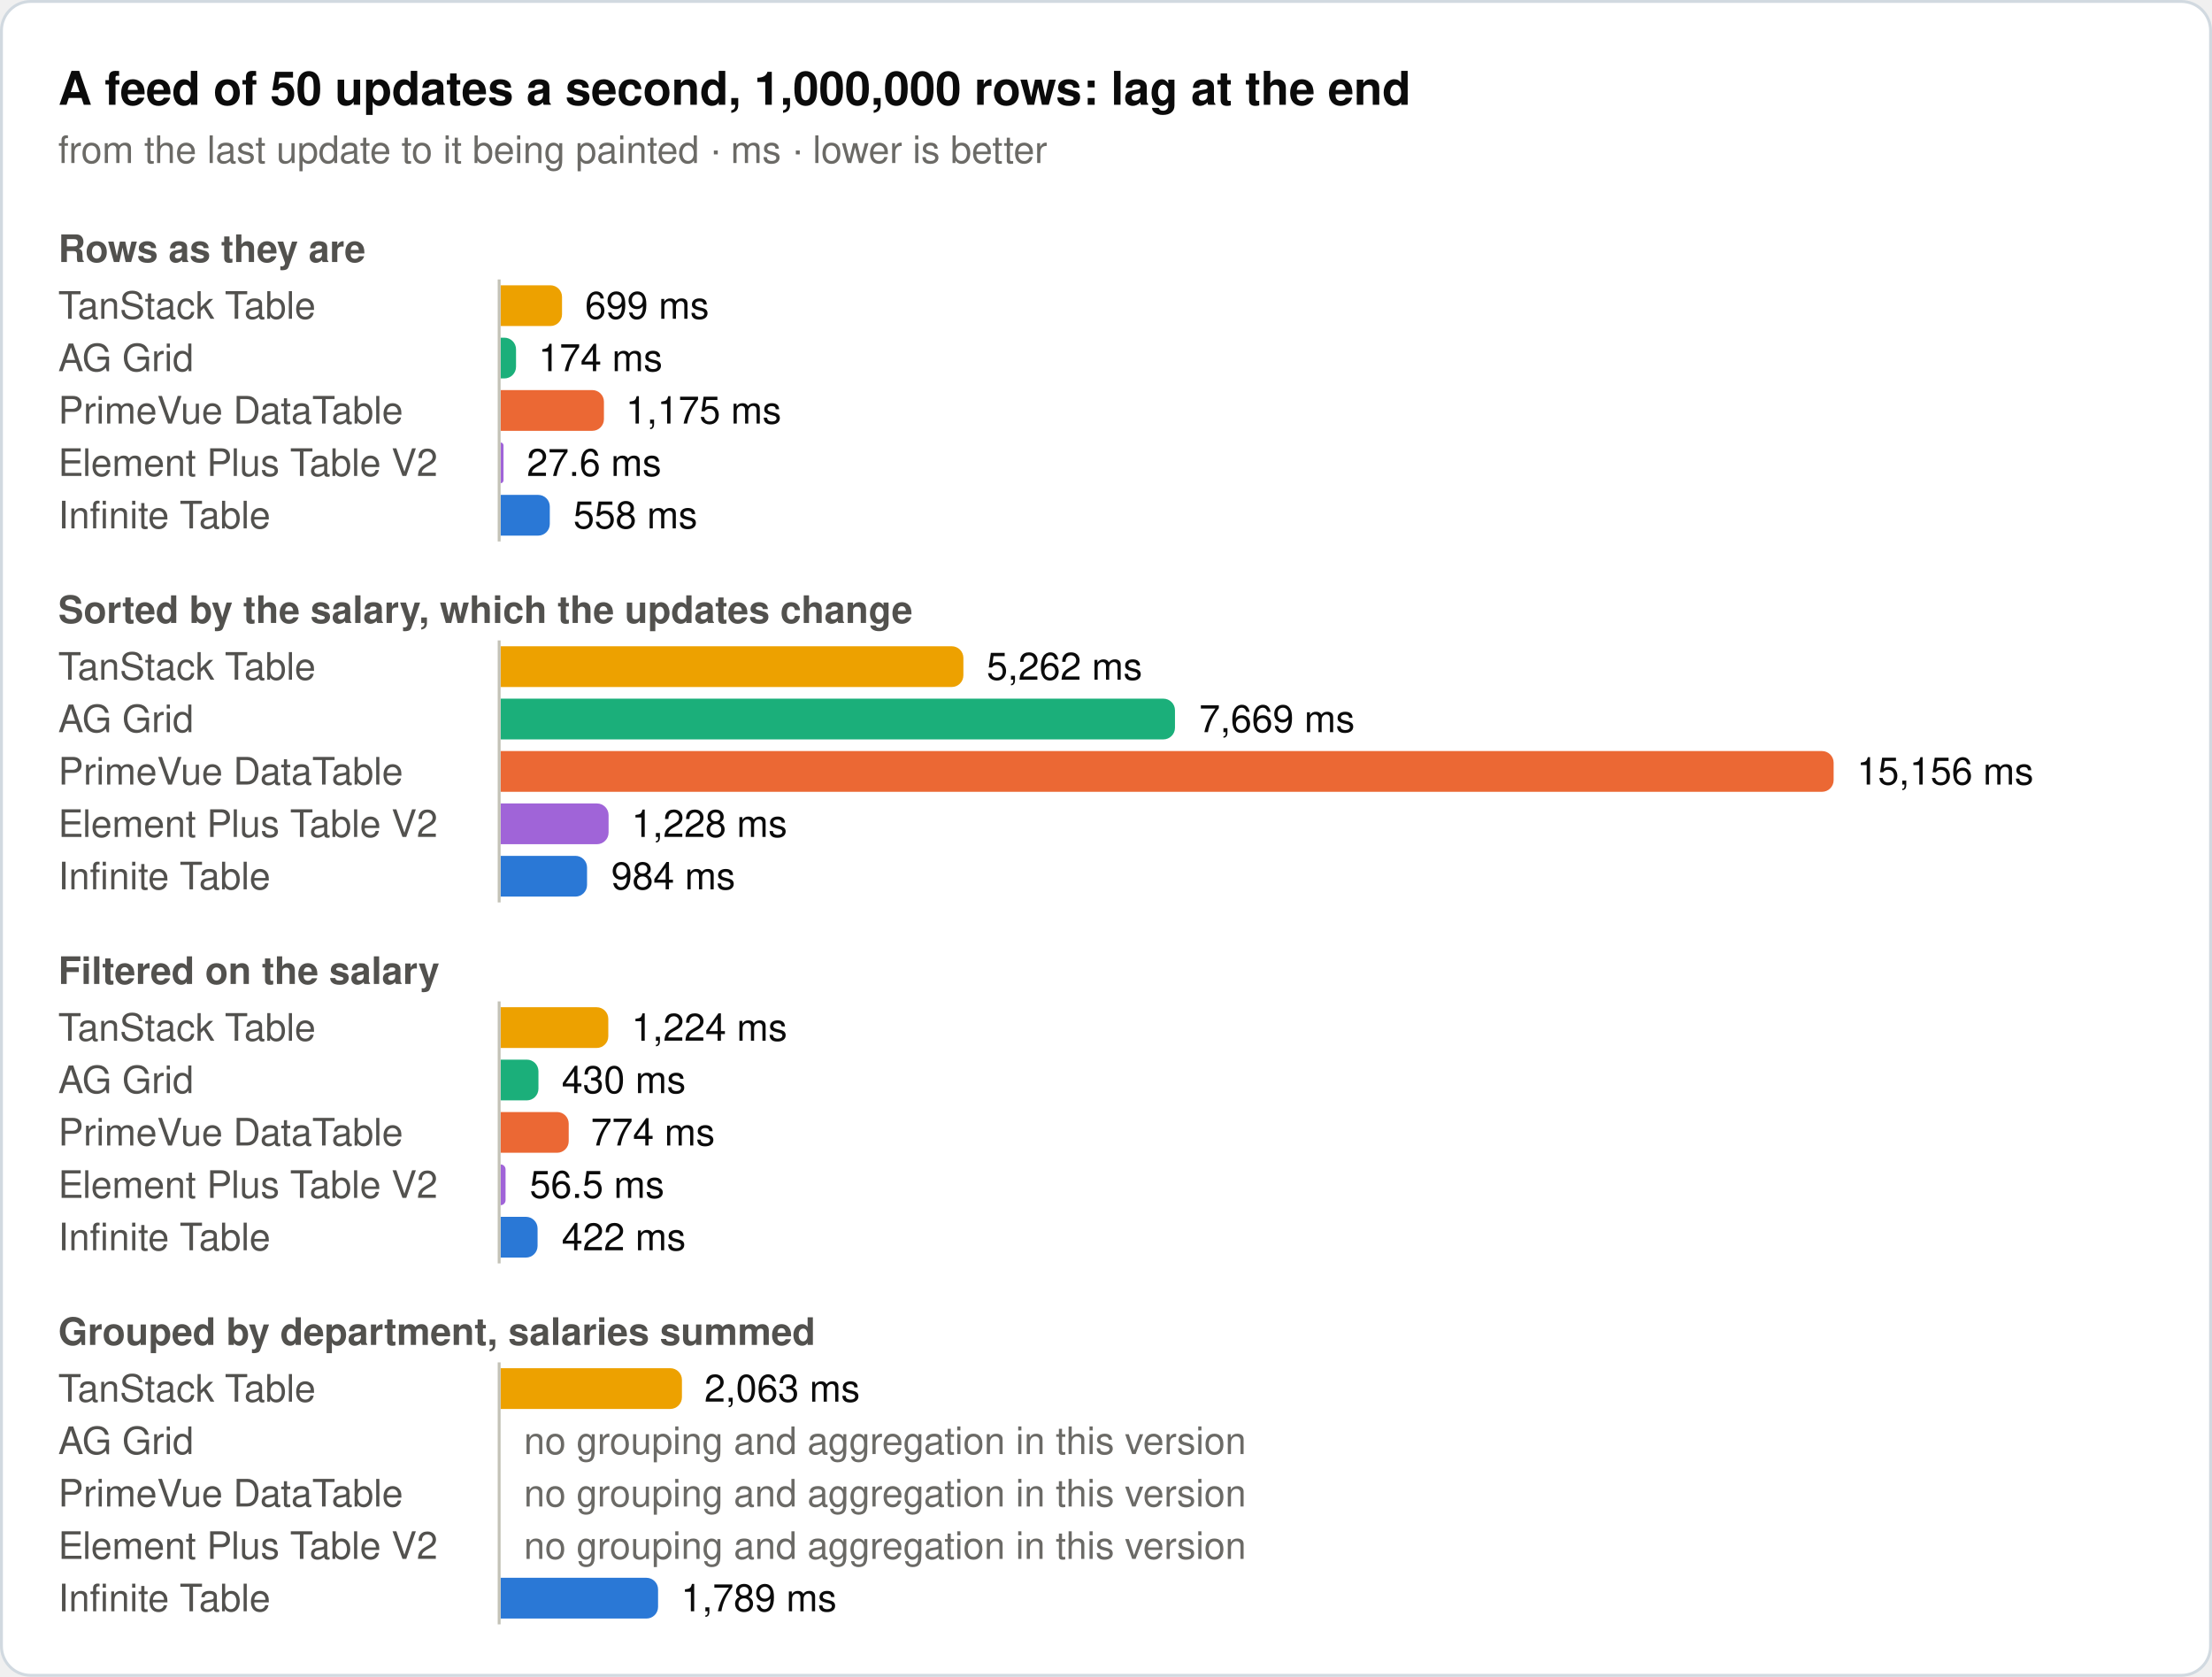
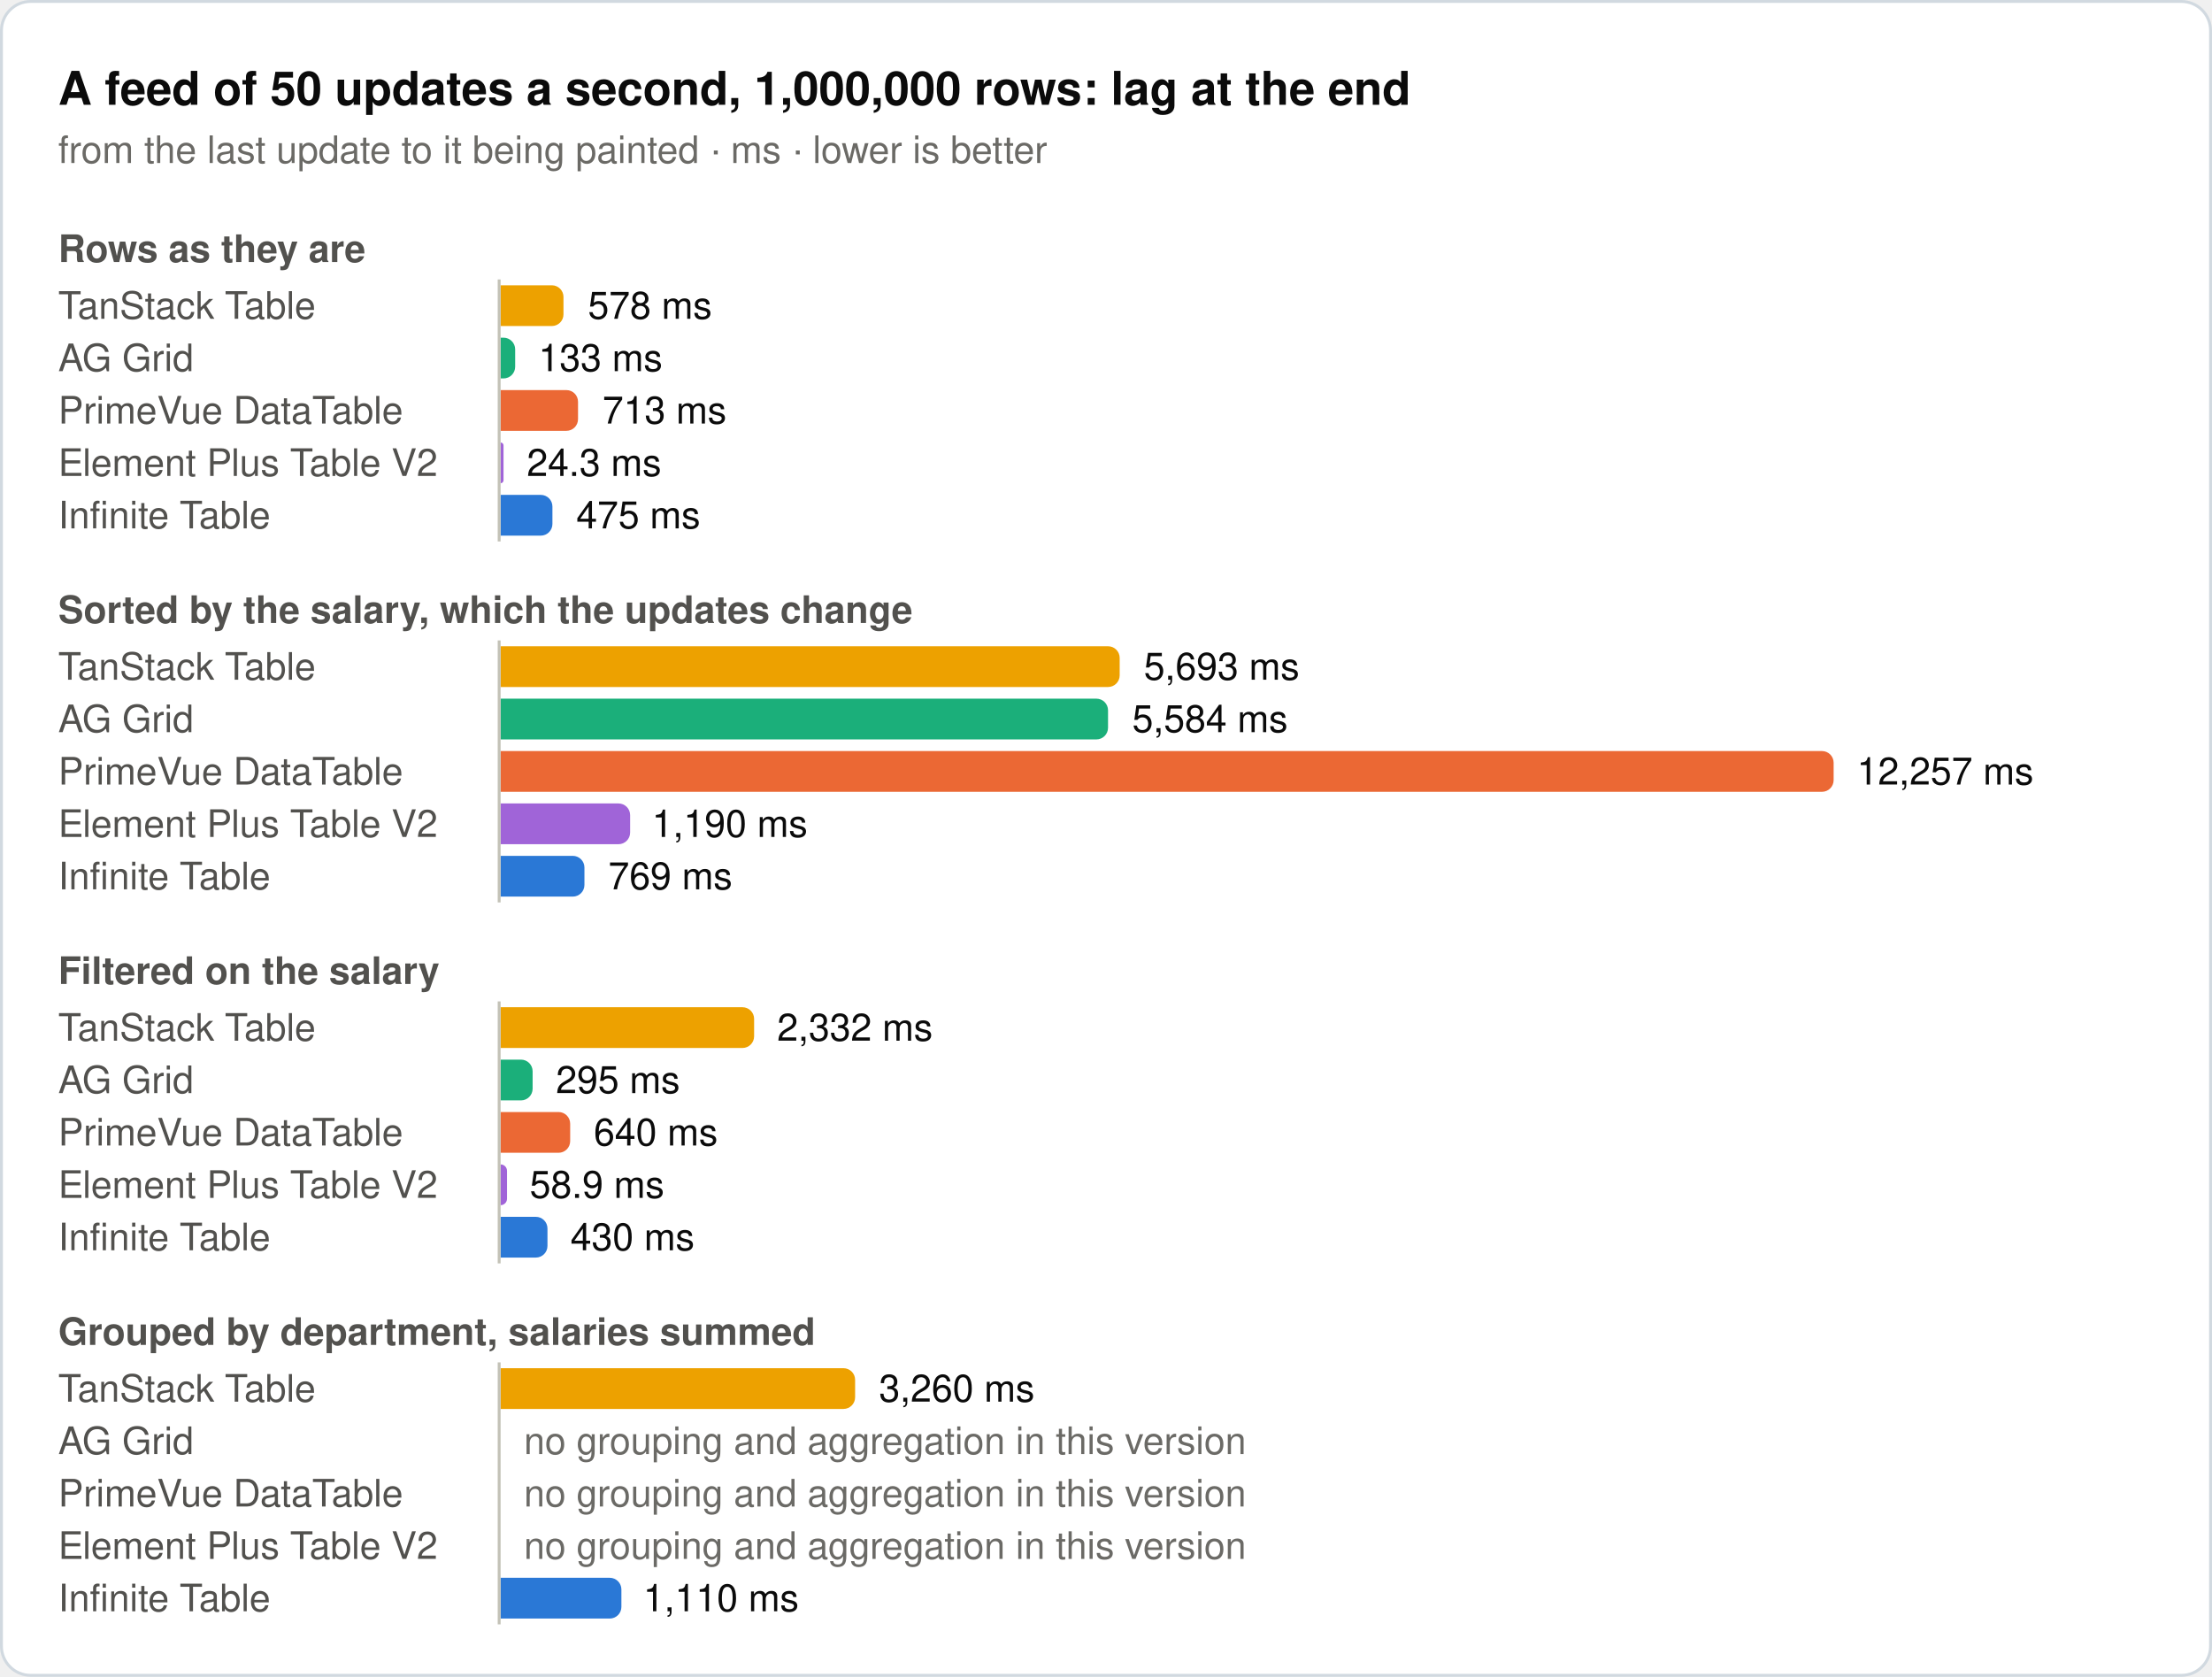
<svg xmlns="http://www.w3.org/2000/svg" width="760" height="576" viewBox="0 0 760 576" role="img">
  <rect x="0.5" y="0.5" width="759" height="575" rx="10" fill="#ffffff" stroke="#d1d9e0" />
  <text x="20" y="36" font-family="system-ui, -apple-system, 'Segoe UI', Helvetica, Arial, sans-serif" font-size="16" font-weight="600" fill="#0b0b0b">A feed of 50 updates a second, 1,000,000 rows: lag at the end</text>
  <text x="20" y="56" font-family="system-ui, -apple-system, 'Segoe UI', Helvetica, Arial, sans-serif" font-size="13" fill="#6b6a66">from the last update to it being painted · ms · lower is better</text>
  <text x="20" y="90" font-family="system-ui, -apple-system, 'Segoe UI', Helvetica, Arial, sans-serif" font-size="13" font-weight="600" fill="#52514e">Rows as they are</text>
  <text x="20" y="109.5" font-family="system-ui, -apple-system, 'Segoe UI', Helvetica, Arial, sans-serif" font-size="13" fill="#52514e">TanStack Table</text>
-   <path d="M172,98H189.1a4,4 0 0 1 4,4V108a4,4 0 0 1 -4,4H172Z" fill="#eda100" />
-   <text x="201" y="109.5" font-family="system-ui, -apple-system, 'Segoe UI', Helvetica, Arial, sans-serif" font-size="13" fill="#0b0b0b">699 ms</text>
+   <path d="M172,98H189.6a4,4 0 0 1 4,4V108a4,4 0 0 1 -4,4H172Z" fill="#eda100" />
+   <text x="202" y="109.5" font-family="system-ui, -apple-system, 'Segoe UI', Helvetica, Arial, sans-serif" font-size="13" fill="#0b0b0b">578 ms</text>
  <text x="20" y="127.5" font-family="system-ui, -apple-system, 'Segoe UI', Helvetica, Arial, sans-serif" font-size="13" fill="#52514e">AG Grid</text>
-   <path d="M172,116H173.3a4,4 0 0 1 4,4V126a4,4 0 0 1 -4,4H172Z" fill="#1baf7a" />
-   <text x="185" y="127.5" font-family="system-ui, -apple-system, 'Segoe UI', Helvetica, Arial, sans-serif" font-size="13" fill="#0b0b0b">174 ms</text>
+   <path d="M172,116H173a4,4 0 0 1 4,4V126a4,4 0 0 1 -4,4H172Z" fill="#1baf7a" />
+   <text x="185" y="127.5" font-family="system-ui, -apple-system, 'Segoe UI', Helvetica, Arial, sans-serif" font-size="13" fill="#0b0b0b">133 ms</text>
  <text x="20" y="145.5" font-family="system-ui, -apple-system, 'Segoe UI', Helvetica, Arial, sans-serif" font-size="13" fill="#52514e">PrimeVue DataTable</text>
-   <path d="M172,134H203.5a4,4 0 0 1 4,4V144a4,4 0 0 1 -4,4H172Z" fill="#eb6834" />
-   <text x="215" y="145.5" font-family="system-ui, -apple-system, 'Segoe UI', Helvetica, Arial, sans-serif" font-size="13" fill="#0b0b0b">1,175 ms</text>
+   <path d="M172,134H194.6a4,4 0 0 1 4,4V144a4,4 0 0 1 -4,4H172Z" fill="#eb6834" />
+   <text x="207" y="145.5" font-family="system-ui, -apple-system, 'Segoe UI', Helvetica, Arial, sans-serif" font-size="13" fill="#0b0b0b">713 ms</text>
  <text x="20" y="163.5" font-family="system-ui, -apple-system, 'Segoe UI', Helvetica, Arial, sans-serif" font-size="13" fill="#52514e">Element Plus Table V2</text>
  <path d="M172,152H172a1,1 0 0 1 1,1V165a1,1 0 0 1 -1,1H172Z" fill="#a064d8" />
-   <text x="181" y="163.5" font-family="system-ui, -apple-system, 'Segoe UI', Helvetica, Arial, sans-serif" font-size="13" fill="#0b0b0b">27.6 ms</text>
+   <text x="181" y="163.5" font-family="system-ui, -apple-system, 'Segoe UI', Helvetica, Arial, sans-serif" font-size="13" fill="#0b0b0b">24.3 ms</text>
  <text x="20" y="181.5" font-family="system-ui, -apple-system, 'Segoe UI', Helvetica, Arial, sans-serif" font-size="13" fill="#52514e">Infinite Table</text>
-   <path d="M172,170H184.9a4,4 0 0 1 4,4V180a4,4 0 0 1 -4,4H172Z" fill="#2a78d6" />
-   <text x="197" y="181.5" font-family="system-ui, -apple-system, 'Segoe UI', Helvetica, Arial, sans-serif" font-size="13" fill="#0b0b0b">558 ms</text>
+   <path d="M172,170H185.8a4,4 0 0 1 4,4V180a4,4 0 0 1 -4,4H172Z" fill="#2a78d6" />
+   <text x="198" y="181.5" font-family="system-ui, -apple-system, 'Segoe UI', Helvetica, Arial, sans-serif" font-size="13" fill="#0b0b0b">475 ms</text>
  <line x1="171.5" y1="96" x2="171.5" y2="186" stroke="#c3c2b7" stroke-width="1" />
  <text x="20" y="214" font-family="system-ui, -apple-system, 'Segoe UI', Helvetica, Arial, sans-serif" font-size="13" font-weight="600" fill="#52514e">Sorted by the salary, which the updates change</text>
  <text x="20" y="233.5" font-family="system-ui, -apple-system, 'Segoe UI', Helvetica, Arial, sans-serif" font-size="13" fill="#52514e">TanStack Table</text>
-   <path d="M172,222H327a4,4 0 0 1 4,4V232a4,4 0 0 1 -4,4H172Z" fill="#eda100" />
-   <text x="339" y="233.5" font-family="system-ui, -apple-system, 'Segoe UI', Helvetica, Arial, sans-serif" font-size="13" fill="#0b0b0b">5,262 ms</text>
+   <path d="M172,222H380.7a4,4 0 0 1 4,4V232a4,4 0 0 1 -4,4H172Z" fill="#eda100" />
+   <text x="393" y="233.5" font-family="system-ui, -apple-system, 'Segoe UI', Helvetica, Arial, sans-serif" font-size="13" fill="#0b0b0b">5,693 ms</text>
  <text x="20" y="251.5" font-family="system-ui, -apple-system, 'Segoe UI', Helvetica, Arial, sans-serif" font-size="13" fill="#52514e">AG Grid</text>
-   <path d="M172,240H399.7a4,4 0 0 1 4,4V250a4,4 0 0 1 -4,4H172Z" fill="#1baf7a" />
-   <text x="412" y="251.5" font-family="system-ui, -apple-system, 'Segoe UI', Helvetica, Arial, sans-serif" font-size="13" fill="#0b0b0b">7,669 ms</text>
+   <path d="M172,240H376.7a4,4 0 0 1 4,4V250a4,4 0 0 1 -4,4H172Z" fill="#1baf7a" />
+   <text x="389" y="251.5" font-family="system-ui, -apple-system, 'Segoe UI', Helvetica, Arial, sans-serif" font-size="13" fill="#0b0b0b">5,584 ms</text>
  <text x="20" y="269.5" font-family="system-ui, -apple-system, 'Segoe UI', Helvetica, Arial, sans-serif" font-size="13" fill="#52514e">PrimeVue DataTable</text>
  <path d="M172,258H626a4,4 0 0 1 4,4V268a4,4 0 0 1 -4,4H172Z" fill="#eb6834" />
-   <text x="638" y="269.5" font-family="system-ui, -apple-system, 'Segoe UI', Helvetica, Arial, sans-serif" font-size="13" fill="#0b0b0b">15,156 ms</text>
+   <text x="638" y="269.5" font-family="system-ui, -apple-system, 'Segoe UI', Helvetica, Arial, sans-serif" font-size="13" fill="#0b0b0b">12,257 ms</text>
  <text x="20" y="287.5" font-family="system-ui, -apple-system, 'Segoe UI', Helvetica, Arial, sans-serif" font-size="13" fill="#52514e">Element Plus Table V2</text>
-   <path d="M172,276H205.1a4,4 0 0 1 4,4V286a4,4 0 0 1 -4,4H172Z" fill="#a064d8" />
-   <text x="217" y="287.5" font-family="system-ui, -apple-system, 'Segoe UI', Helvetica, Arial, sans-serif" font-size="13" fill="#0b0b0b">1,228 ms</text>
+   <path d="M172,276H212.5a4,4 0 0 1 4,4V286a4,4 0 0 1 -4,4H172Z" fill="#a064d8" />
+   <text x="224" y="287.5" font-family="system-ui, -apple-system, 'Segoe UI', Helvetica, Arial, sans-serif" font-size="13" fill="#0b0b0b">1,190 ms</text>
  <text x="20" y="305.5" font-family="system-ui, -apple-system, 'Segoe UI', Helvetica, Arial, sans-serif" font-size="13" fill="#52514e">Infinite Table</text>
-   <path d="M172,294H197.7a4,4 0 0 1 4,4V304a4,4 0 0 1 -4,4H172Z" fill="#2a78d6" />
-   <text x="210" y="305.5" font-family="system-ui, -apple-system, 'Segoe UI', Helvetica, Arial, sans-serif" font-size="13" fill="#0b0b0b">984 ms</text>
+   <path d="M172,294H196.8a4,4 0 0 1 4,4V304a4,4 0 0 1 -4,4H172Z" fill="#2a78d6" />
+   <text x="209" y="305.5" font-family="system-ui, -apple-system, 'Segoe UI', Helvetica, Arial, sans-serif" font-size="13" fill="#0b0b0b">769 ms</text>
  <line x1="171.5" y1="220" x2="171.5" y2="310" stroke="#c3c2b7" stroke-width="1" />
  <text x="20" y="338" font-family="system-ui, -apple-system, 'Segoe UI', Helvetica, Arial, sans-serif" font-size="13" font-weight="600" fill="#52514e">Filtered on the salary</text>
  <text x="20" y="357.5" font-family="system-ui, -apple-system, 'Segoe UI', Helvetica, Arial, sans-serif" font-size="13" fill="#52514e">TanStack Table</text>
-   <path d="M172,346H205a4,4 0 0 1 4,4V356a4,4 0 0 1 -4,4H172Z" fill="#eda100" />
-   <text x="217" y="357.5" font-family="system-ui, -apple-system, 'Segoe UI', Helvetica, Arial, sans-serif" font-size="13" fill="#0b0b0b">1,224 ms</text>
+   <path d="M172,346H255.1a4,4 0 0 1 4,4V356a4,4 0 0 1 -4,4H172Z" fill="#eda100" />
+   <text x="267" y="357.5" font-family="system-ui, -apple-system, 'Segoe UI', Helvetica, Arial, sans-serif" font-size="13" fill="#0b0b0b">2,332 ms</text>
  <text x="20" y="375.5" font-family="system-ui, -apple-system, 'Segoe UI', Helvetica, Arial, sans-serif" font-size="13" fill="#52514e">AG Grid</text>
-   <path d="M172,364H181a4,4 0 0 1 4,4V374a4,4 0 0 1 -4,4H172Z" fill="#1baf7a" />
-   <text x="193" y="375.5" font-family="system-ui, -apple-system, 'Segoe UI', Helvetica, Arial, sans-serif" font-size="13" fill="#0b0b0b">430 ms</text>
+   <path d="M172,364H179a4,4 0 0 1 4,4V374a4,4 0 0 1 -4,4H172Z" fill="#1baf7a" />
+   <text x="191" y="375.5" font-family="system-ui, -apple-system, 'Segoe UI', Helvetica, Arial, sans-serif" font-size="13" fill="#0b0b0b">295 ms</text>
  <text x="20" y="393.5" font-family="system-ui, -apple-system, 'Segoe UI', Helvetica, Arial, sans-serif" font-size="13" fill="#52514e">PrimeVue DataTable</text>
-   <path d="M172,382H191.4a4,4 0 0 1 4,4V392a4,4 0 0 1 -4,4H172Z" fill="#eb6834" />
-   <text x="203" y="393.5" font-family="system-ui, -apple-system, 'Segoe UI', Helvetica, Arial, sans-serif" font-size="13" fill="#0b0b0b">774 ms</text>
+   <path d="M172,382H191.9a4,4 0 0 1 4,4V392a4,4 0 0 1 -4,4H172Z" fill="#eb6834" />
+   <text x="204" y="393.5" font-family="system-ui, -apple-system, 'Segoe UI', Helvetica, Arial, sans-serif" font-size="13" fill="#0b0b0b">640 ms</text>
  <text x="20" y="411.5" font-family="system-ui, -apple-system, 'Segoe UI', Helvetica, Arial, sans-serif" font-size="13" fill="#52514e">Element Plus Table V2</text>
-   <path d="M172,400H172a1.7,1.7 0 0 1 1.7,1.7V412.3a1.7,1.7 0 0 1 -1.7,1.7H172Z" fill="#a064d8" />
-   <text x="182" y="411.5" font-family="system-ui, -apple-system, 'Segoe UI', Helvetica, Arial, sans-serif" font-size="13" fill="#0b0b0b">56.5 ms</text>
+   <path d="M172,400H172a2.2,2.2 0 0 1 2.2,2.2V411.8a2.2,2.2 0 0 1 -2.2,2.2H172Z" fill="#a064d8" />
+   <text x="182" y="411.5" font-family="system-ui, -apple-system, 'Segoe UI', Helvetica, Arial, sans-serif" font-size="13" fill="#0b0b0b">58.9 ms</text>
  <text x="20" y="429.5" font-family="system-ui, -apple-system, 'Segoe UI', Helvetica, Arial, sans-serif" font-size="13" fill="#52514e">Infinite Table</text>
-   <path d="M172,418H180.7a4,4 0 0 1 4,4V428a4,4 0 0 1 -4,4H172Z" fill="#2a78d6" />
-   <text x="193" y="429.5" font-family="system-ui, -apple-system, 'Segoe UI', Helvetica, Arial, sans-serif" font-size="13" fill="#0b0b0b">422 ms</text>
+   <path d="M172,418H184.1a4,4 0 0 1 4,4V428a4,4 0 0 1 -4,4H172Z" fill="#2a78d6" />
+   <text x="196" y="429.5" font-family="system-ui, -apple-system, 'Segoe UI', Helvetica, Arial, sans-serif" font-size="13" fill="#0b0b0b">430 ms</text>
  <line x1="171.5" y1="344" x2="171.5" y2="434" stroke="#c3c2b7" stroke-width="1" />
  <text x="20" y="462" font-family="system-ui, -apple-system, 'Segoe UI', Helvetica, Arial, sans-serif" font-size="13" font-weight="600" fill="#52514e">Grouped by department, salaries summed</text>
  <text x="20" y="481.5" font-family="system-ui, -apple-system, 'Segoe UI', Helvetica, Arial, sans-serif" font-size="13" fill="#52514e">TanStack Table</text>
-   <path d="M172,470H230.3a4,4 0 0 1 4,4V480a4,4 0 0 1 -4,4H172Z" fill="#eda100" />
-   <text x="242" y="481.5" font-family="system-ui, -apple-system, 'Segoe UI', Helvetica, Arial, sans-serif" font-size="13" fill="#0b0b0b">2,063 ms</text>
+   <path d="M172,470H289.8a4,4 0 0 1 4,4V480a4,4 0 0 1 -4,4H172Z" fill="#eda100" />
+   <text x="302" y="481.5" font-family="system-ui, -apple-system, 'Segoe UI', Helvetica, Arial, sans-serif" font-size="13" fill="#0b0b0b">3,260 ms</text>
  <text x="20" y="499.5" font-family="system-ui, -apple-system, 'Segoe UI', Helvetica, Arial, sans-serif" font-size="13" fill="#52514e">AG Grid</text>
  <text x="180" y="499.5" font-family="system-ui, -apple-system, 'Segoe UI', Helvetica, Arial, sans-serif" font-size="13" fill="#6b6a66">no grouping and aggregation in this version</text>
  <text x="20" y="517.5" font-family="system-ui, -apple-system, 'Segoe UI', Helvetica, Arial, sans-serif" font-size="13" fill="#52514e">PrimeVue DataTable</text>
  <text x="180" y="517.5" font-family="system-ui, -apple-system, 'Segoe UI', Helvetica, Arial, sans-serif" font-size="13" fill="#6b6a66">no grouping and aggregation in this version</text>
  <text x="20" y="535.5" font-family="system-ui, -apple-system, 'Segoe UI', Helvetica, Arial, sans-serif" font-size="13" fill="#52514e">Element Plus Table V2</text>
  <text x="180" y="535.5" font-family="system-ui, -apple-system, 'Segoe UI', Helvetica, Arial, sans-serif" font-size="13" fill="#6b6a66">no grouping and aggregation in this version</text>
  <text x="20" y="553.5" font-family="system-ui, -apple-system, 'Segoe UI', Helvetica, Arial, sans-serif" font-size="13" fill="#52514e">Infinite Table</text>
-   <path d="M172,542H222.1a4,4 0 0 1 4,4V552a4,4 0 0 1 -4,4H172Z" fill="#2a78d6" />
-   <text x="234" y="553.5" font-family="system-ui, -apple-system, 'Segoe UI', Helvetica, Arial, sans-serif" font-size="13" fill="#0b0b0b">1,789 ms</text>
+   <path d="M172,542H209.5a4,4 0 0 1 4,4V552a4,4 0 0 1 -4,4H172Z" fill="#2a78d6" />
+   <text x="221" y="553.5" font-family="system-ui, -apple-system, 'Segoe UI', Helvetica, Arial, sans-serif" font-size="13" fill="#0b0b0b">1,110 ms</text>
  <line x1="171.5" y1="468" x2="171.5" y2="558" stroke="#c3c2b7" stroke-width="1" />
</svg>
